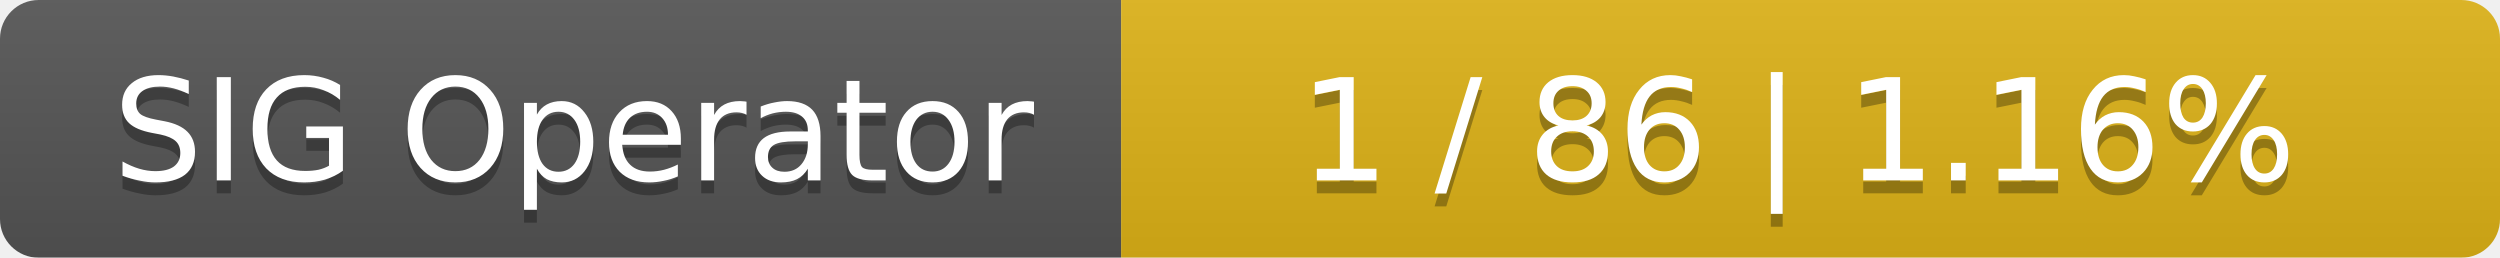
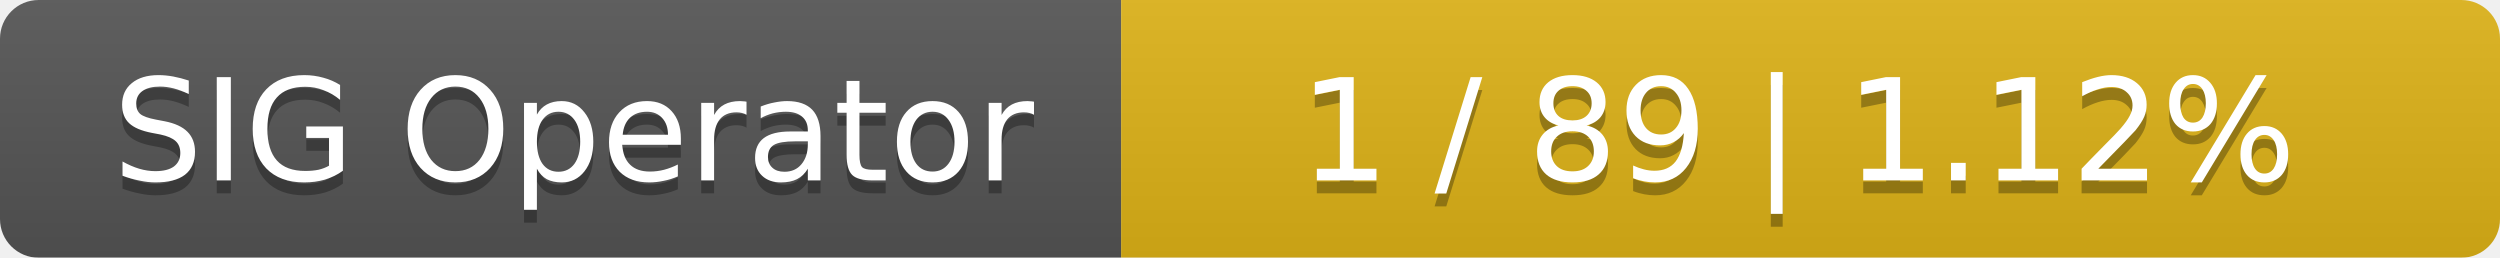
<svg xmlns="http://www.w3.org/2000/svg" width="194" height="20">
  <linearGradient id="smooth" x2="0" y2="100%">
    <stop offset="0" stop-color="#bbb" stop-opacity=".1" />
    <stop offset="1" stop-opacity=".1" />
  </linearGradient>
  <mask id="round">
    <rect width="194" height="20" rx="3" fill="#fff" />
  </mask>
  <g mask="url(#round)">
    <rect width="87" height="20" fill="#555" />
    <rect x="87" width="107" height="20" fill="#dfb317" />
    <rect width="194" height="20" fill="url(#smooth)" />
  </g>
  <g fill="#fff" text-anchor="middle" font-family="DejaVu Sans,Verdana,Geneva,sans-serif" font-size="11">
    <text x="44.5" y="15" fill="#010101" fill-opacity=".3">SIG Operator</text>
    <text x="44.5" y="14">SIG Operator</text>
-     <text x="139.5" y="15" fill="#010101" fill-opacity=".3">1 / 86    |    1.16%</text>
-     <text x="139.5" y="14">1 / 86    |    1.16%</text>
+     <text x="139.5" y="15" fill="#010101" fill-opacity=".3">1 / 89    |    1.12%</text>
+     <text x="139.5" y="14">1 / 89    |    1.12%</text>
  </g>
</svg>
